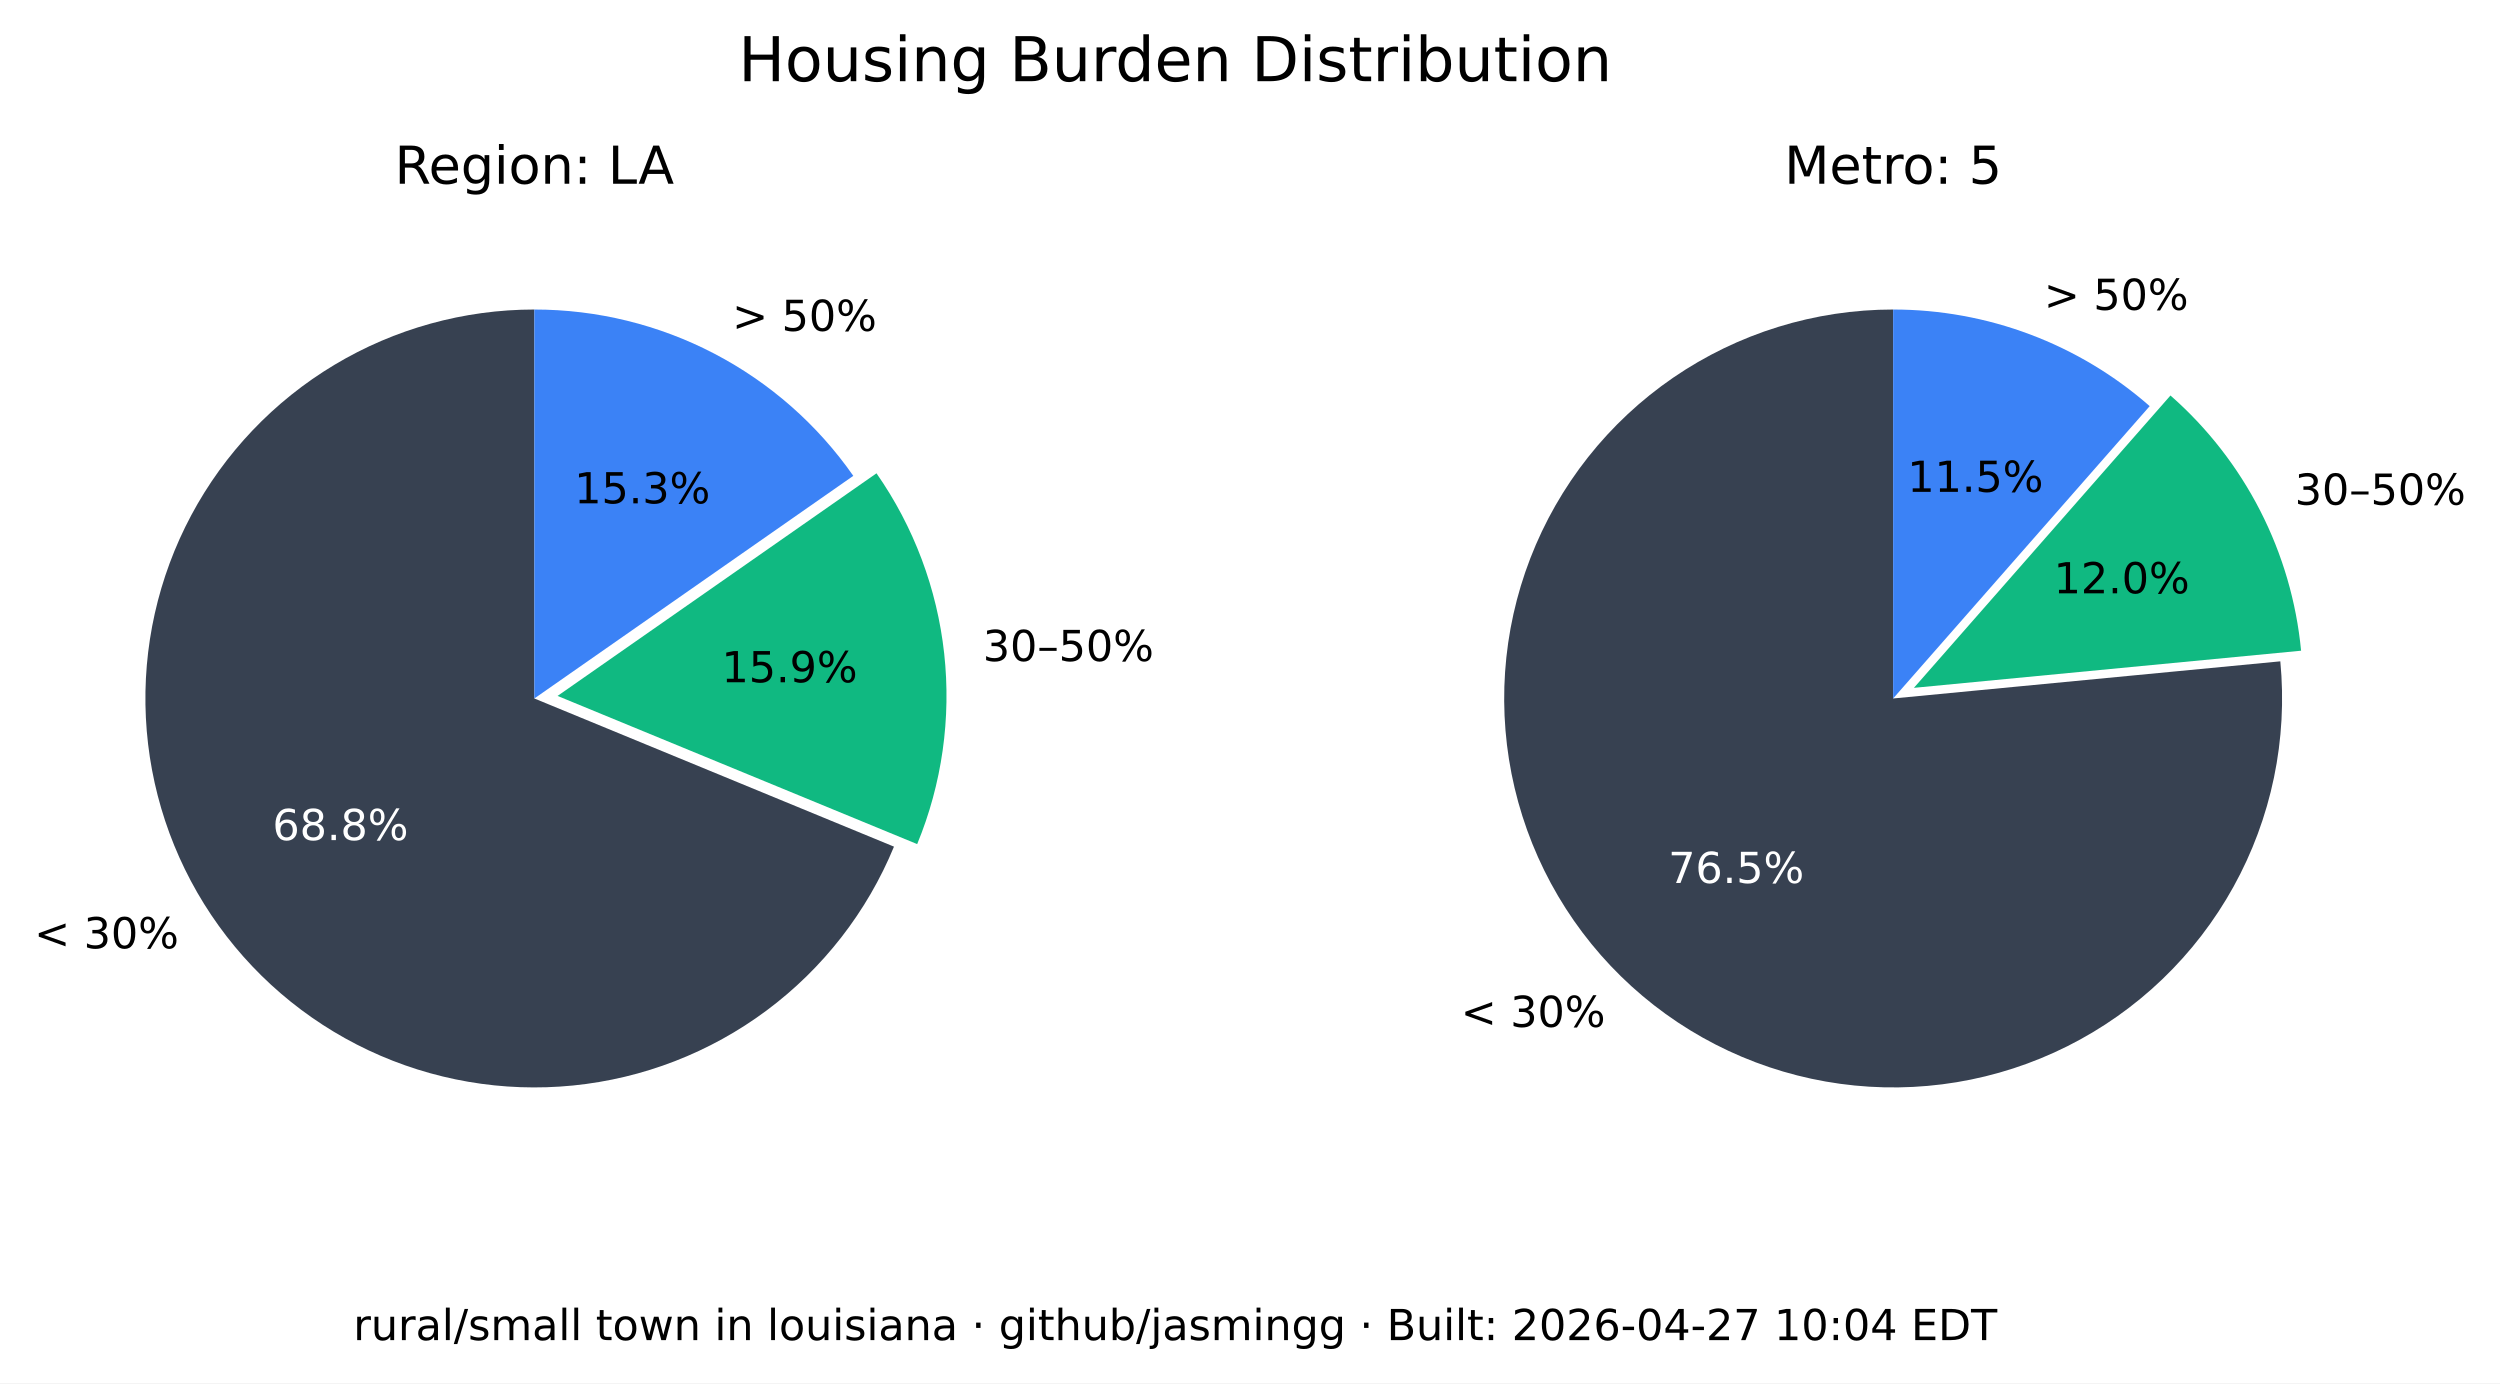
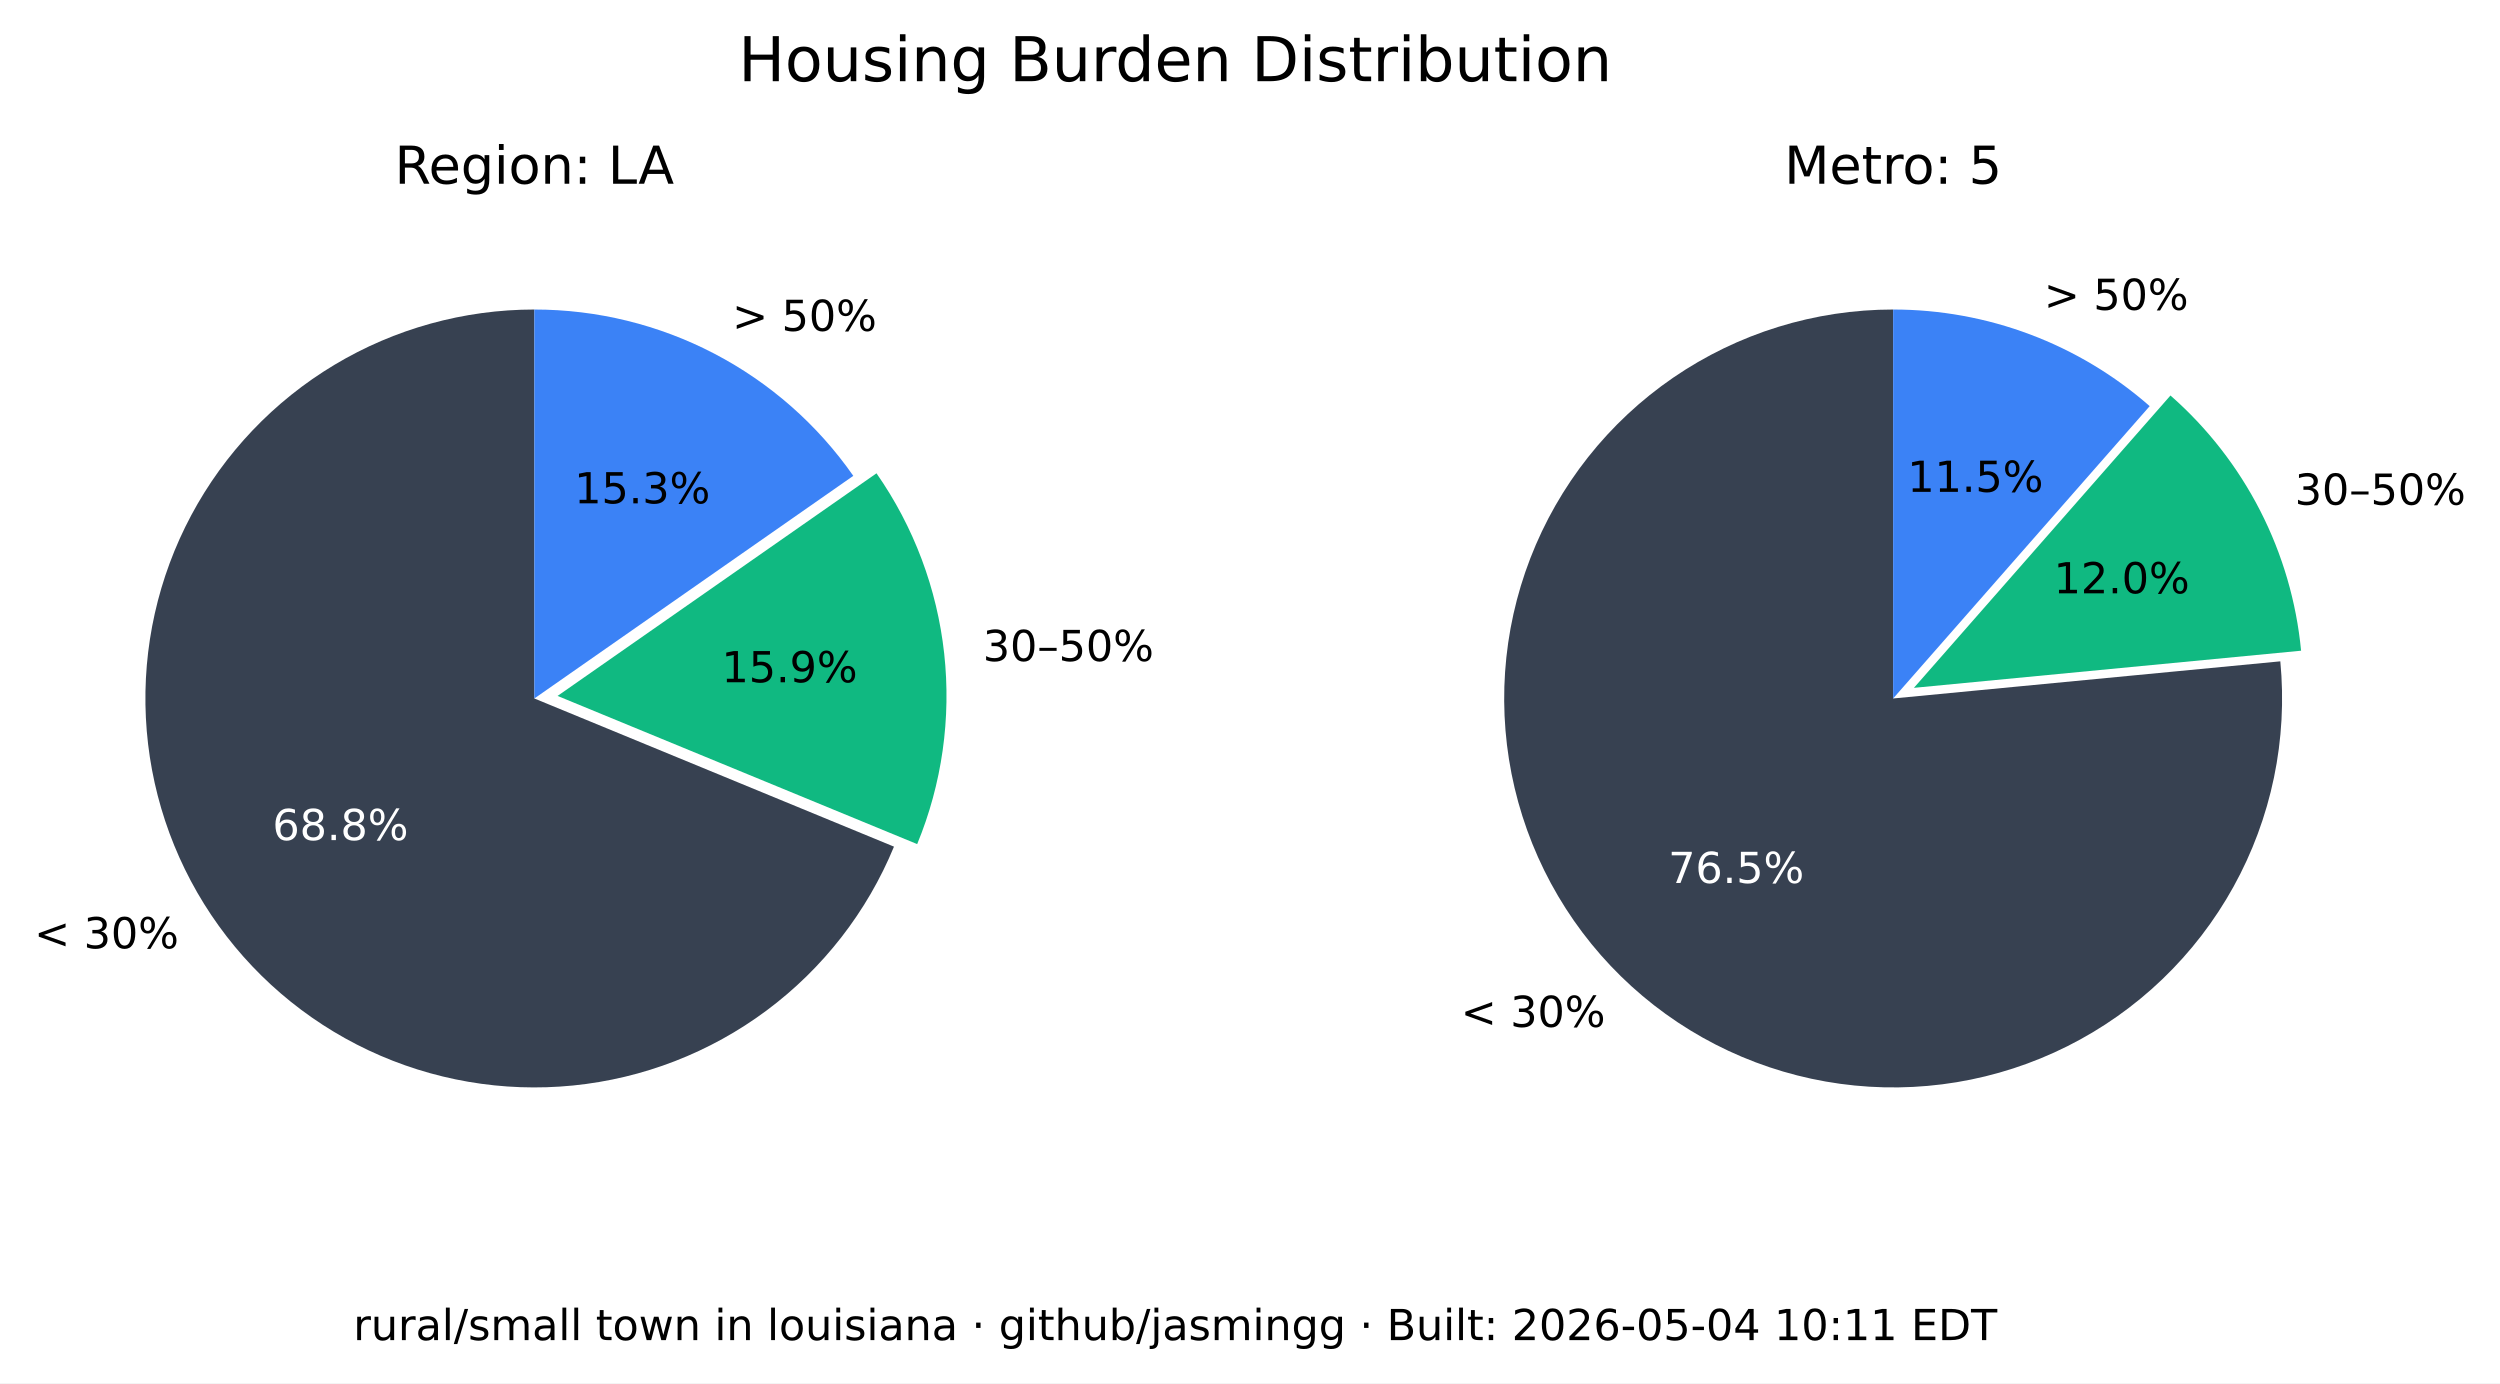
<svg xmlns="http://www.w3.org/2000/svg" xmlns:xlink="http://www.w3.org/1999/xlink" width="525.717pt" height="290.88pt" viewBox="0 0 525.717 290.88" version="1.1">
  <defs>
    <style type="text/css">*{stroke-linejoin: round; stroke-linecap: butt}</style>
  </defs>
  <g id="figure_1">
    <g id="patch_1">
      <path d="M 0 290.88  L 525.717 290.88  L 525.717 0  L 0 0  z " style="fill: #ffffff" />
    </g>
    <g id="axes_1">
      <g id="patch_2">
        <path d="M 112.367 65.088  C 97.551 65.088 83.008 69.114 70.301 76.735  C 57.594 84.355 47.194 95.287 40.215 108.357  C 33.237 121.428 29.939 136.152 30.677 150.951  C 31.414 165.749 36.159 180.073 44.402 192.385  C 52.646 204.697 64.082 214.541 77.483 220.86  C 90.885 227.179 105.755 229.74 120.499 228.267  C 135.242 226.794 149.312 221.342 161.199 212.496  C 173.085 203.65 182.347 191.738 187.992 178.039  L 112.367 146.88  z " style="fill: #374151" />
      </g>
      <g id="patch_3">
        <path d="M 192.87 177.503  C 198.091 164.831 200.044 151.048 198.55 137.424  C 197.055 123.8 192.159 110.768 184.314 99.529  L 117.246 146.345  z " style="fill: #10b981" />
      </g>
      <g id="patch_4">
        <path d="M 179.436 100.064  C 171.899 89.266 161.864 80.446 150.188 74.357  C 138.512 68.268 125.536 65.088 112.367 65.088  L 112.367 146.88  z " style="fill: #3b82f6" />
      </g>
      <g id="matplotlib.axis_1" />
      <g id="matplotlib.axis_2" />
      <g id="text_1">
        <g transform="translate(7.2 199.4189) scale(0.09 -0.09)">
          <defs>
            <path id="DejaVuSans-3c" d="M 4684 3150  L 1459 2003  L 4684 863  L 4684 294  L 678 1747  L 678 2266  L 4684 3719  L 4684 3150  z " transform="scale(0.015625)" />
            <path id="DejaVuSans-20" transform="scale(0.015625)" />
            <path id="DejaVuSans-33" d="M 2597 2516  Q 3050 2419 3304 2112  Q 3559 1806 3559 1356  Q 3559 666 3084 287  Q 2609 -91 1734 -91  Q 1441 -91 1130 -33  Q 819 25 488 141  L 488 750  Q 750 597 1062 519  Q 1375 441 1716 441  Q 2309 441 2620 675  Q 2931 909 2931 1356  Q 2931 1769 2642 2001  Q 2353 2234 1838 2234  L 1294 2234  L 1294 2753  L 1863 2753  Q 2328 2753 2575 2939  Q 2822 3125 2822 3475  Q 2822 3834 2567 4026  Q 2313 4219 1838 4219  Q 1578 4219 1281 4162  Q 984 4106 628 3988  L 628 4550  Q 988 4650 1302 4700  Q 1616 4750 1894 4750  Q 2613 4750 3031 4423  Q 3450 4097 3450 3541  Q 3450 3153 3228 2886  Q 3006 2619 2597 2516  z " transform="scale(0.015625)" />
            <path id="DejaVuSans-30" d="M 2034 4250  Q 1547 4250 1301 3770  Q 1056 3291 1056 2328  Q 1056 1369 1301 889  Q 1547 409 2034 409  Q 2525 409 2770 889  Q 3016 1369 3016 2328  Q 3016 3291 2770 3770  Q 2525 4250 2034 4250  z M 2034 4750  Q 2819 4750 3233 4129  Q 3647 3509 3647 2328  Q 3647 1150 3233 529  Q 2819 -91 2034 -91  Q 1250 -91 836 529  Q 422 1150 422 2328  Q 422 3509 836 4129  Q 1250 4750 2034 4750  z " transform="scale(0.015625)" />
            <path id="DejaVuSans-25" d="M 4653 2053  Q 4381 2053 4226 1822  Q 4072 1591 4072 1178  Q 4072 772 4226 539  Q 4381 306 4653 306  Q 4919 306 5073 539  Q 5228 772 5228 1178  Q 5228 1588 5073 1820  Q 4919 2053 4653 2053  z M 4653 2450  Q 5147 2450 5437 2106  Q 5728 1763 5728 1178  Q 5728 594 5436 251  Q 5144 -91 4653 -91  Q 4153 -91 3862 251  Q 3572 594 3572 1178  Q 3572 1766 3864 2108  Q 4156 2450 4653 2450  z M 1428 4353  Q 1159 4353 1004 4120  Q 850 3888 850 3481  Q 850 3069 1003 2837  Q 1156 2606 1428 2606  Q 1700 2606 1854 2837  Q 2009 3069 2009 3481  Q 2009 3884 1853 4118  Q 1697 4353 1428 4353  z M 4250 4750  L 4750 4750  L 1831 -91  L 1331 -91  L 4250 4750  z M 1428 4750  Q 1922 4750 2215 4408  Q 2509 4066 2509 3481  Q 2509 2891 2217 2550  Q 1925 2209 1428 2209  Q 931 2209 642 2551  Q 353 2894 353 3481  Q 353 4063 643 4406  Q 934 4750 1428 4750  z " transform="scale(0.015625)" />
          </defs>
          <use xlink:href="#DejaVuSans-3c" />
          <use xlink:href="#DejaVuSans-20" x="83.789" />
          <use xlink:href="#DejaVuSans-33" x="115.576" />
          <use xlink:href="#DejaVuSans-30" x="179.199" />
          <use xlink:href="#DejaVuSans-25" x="242.822" />
        </g>
      </g>
      <g id="text_2">
        <g style="fill: #ffffff" transform="translate(57.29316 176.6664) scale(0.09 -0.09)">
          <defs>
            <path id="DejaVuSans-36" d="M 2113 2584  Q 1688 2584 1439 2293  Q 1191 2003 1191 1497  Q 1191 994 1439 701  Q 1688 409 2113 409  Q 2538 409 2786 701  Q 3034 994 3034 1497  Q 3034 2003 2786 2293  Q 2538 2584 2113 2584  z M 3366 4563  L 3366 3988  Q 3128 4100 2886 4159  Q 2644 4219 2406 4219  Q 1781 4219 1451 3797  Q 1122 3375 1075 2522  Q 1259 2794 1537 2939  Q 1816 3084 2150 3084  Q 2853 3084 3261 2657  Q 3669 2231 3669 1497  Q 3669 778 3244 343  Q 2819 -91 2113 -91  Q 1303 -91 875 529  Q 447 1150 447 2328  Q 447 3434 972 4092  Q 1497 4750 2381 4750  Q 2619 4750 2861 4703  Q 3103 4656 3366 4563  z " transform="scale(0.015625)" />
            <path id="DejaVuSans-38" d="M 2034 2216  Q 1584 2216 1326 1975  Q 1069 1734 1069 1313  Q 1069 891 1326 650  Q 1584 409 2034 409  Q 2484 409 2743 651  Q 3003 894 3003 1313  Q 3003 1734 2745 1975  Q 2488 2216 2034 2216  z M 1403 2484  Q 997 2584 770 2862  Q 544 3141 544 3541  Q 544 4100 942 4425  Q 1341 4750 2034 4750  Q 2731 4750 3128 4425  Q 3525 4100 3525 3541  Q 3525 3141 3298 2862  Q 3072 2584 2669 2484  Q 3125 2378 3379 2068  Q 3634 1759 3634 1313  Q 3634 634 3220 271  Q 2806 -91 2034 -91  Q 1263 -91 848 271  Q 434 634 434 1313  Q 434 1759 690 2068  Q 947 2378 1403 2484  z M 1172 3481  Q 1172 3119 1398 2916  Q 1625 2713 2034 2713  Q 2441 2713 2670 2916  Q 2900 3119 2900 3481  Q 2900 3844 2670 4047  Q 2441 4250 2034 4250  Q 1625 4250 1398 4047  Q 1172 3844 1172 3481  z " transform="scale(0.015625)" />
            <path id="DejaVuSans-2e" d="M 684 794  L 1344 794  L 1344 0  L 684 0  L 684 794  z " transform="scale(0.015625)" />
          </defs>
          <use xlink:href="#DejaVuSans-36" />
          <use xlink:href="#DejaVuSans-38" x="63.623" />
          <use xlink:href="#DejaVuSans-2e" x="127.246" />
          <use xlink:href="#DejaVuSans-38" x="159.033" />
          <use xlink:href="#DejaVuSans-25" x="222.656" />
        </g>
      </g>
      <g id="text_3">
        <g transform="translate(206.68 139.015) scale(0.09 -0.09)">
          <defs>
            <path id="DejaVuSans-2013" d="M 313 1978  L 2888 1978  L 2888 1528  L 313 1528  L 313 1978  z " transform="scale(0.015625)" />
            <path id="DejaVuSans-35" d="M 691 4666  L 3169 4666  L 3169 4134  L 1269 4134  L 1269 2991  Q 1406 3038 1543 3061  Q 1681 3084 1819 3084  Q 2600 3084 3056 2656  Q 3513 2228 3513 1497  Q 3513 744 3044 326  Q 2575 -91 1722 -91  Q 1428 -91 1123 -41  Q 819 9 494 109  L 494 744  Q 775 591 1075 516  Q 1375 441 1709 441  Q 2250 441 2565 725  Q 2881 1009 2881 1497  Q 2881 1984 2565 2268  Q 2250 2553 1709 2553  Q 1456 2553 1204 2497  Q 953 2441 691 2322  L 691 4666  z " transform="scale(0.015625)" />
          </defs>
          <use xlink:href="#DejaVuSans-33" />
          <use xlink:href="#DejaVuSans-30" x="63.623" />
          <use xlink:href="#DejaVuSans-2013" x="127.246" />
          <use xlink:href="#DejaVuSans-35" x="177.246" />
          <use xlink:href="#DejaVuSans-30" x="240.869" />
          <use xlink:href="#DejaVuSans-25" x="304.492" />
        </g>
      </g>
      <g id="text_4">
        <g transform="translate(151.7328 143.4755) scale(0.09 -0.09)">
          <defs>
            <path id="DejaVuSans-31" d="M 794 531  L 1825 531  L 1825 4091  L 703 3866  L 703 4441  L 1819 4666  L 2450 4666  L 2450 531  L 3481 531  L 3481 0  L 794 0  L 794 531  z " transform="scale(0.015625)" />
            <path id="DejaVuSans-39" d="M 703 97  L 703 672  Q 941 559 1184 500  Q 1428 441 1663 441  Q 2288 441 2617 861  Q 2947 1281 2994 2138  Q 2813 1869 2534 1725  Q 2256 1581 1919 1581  Q 1219 1581 811 2004  Q 403 2428 403 3163  Q 403 3881 828 4315  Q 1253 4750 1959 4750  Q 2769 4750 3195 4129  Q 3622 3509 3622 2328  Q 3622 1225 3098 567  Q 2575 -91 1691 -91  Q 1453 -91 1209 -44  Q 966 3 703 97  z M 1959 2075  Q 2384 2075 2632 2365  Q 2881 2656 2881 3163  Q 2881 3666 2632 3958  Q 2384 4250 1959 4250  Q 1534 4250 1286 3958  Q 1038 3666 1038 3163  Q 1038 2656 1286 2365  Q 1534 2075 1959 2075  z " transform="scale(0.015625)" />
          </defs>
          <use xlink:href="#DejaVuSans-31" />
          <use xlink:href="#DejaVuSans-35" x="63.623" />
          <use xlink:href="#DejaVuSans-2e" x="127.246" />
          <use xlink:href="#DejaVuSans-39" x="159.033" />
          <use xlink:href="#DejaVuSans-25" x="222.656" />
        </g>
      </g>
      <g id="text_5">
        <g transform="translate(153.97 69.58851) scale(0.09 -0.09)">
          <defs>
            <path id="DejaVuSans-3e" d="M 678 3150  L 678 3719  L 4684 2266  L 4684 1747  L 678 294  L 678 863  L 3897 2003  L 678 3150  z " transform="scale(0.015625)" />
          </defs>
          <use xlink:href="#DejaVuSans-3e" />
          <use xlink:href="#DejaVuSans-20" x="83.789" />
          <use xlink:href="#DejaVuSans-35" x="115.576" />
          <use xlink:href="#DejaVuSans-30" x="179.199" />
          <use xlink:href="#DejaVuSans-25" x="242.822" />
        </g>
      </g>
      <g id="text_6">
        <g transform="translate(120.7644 105.8498) scale(0.09 -0.09)">
          <use xlink:href="#DejaVuSans-31" />
          <use xlink:href="#DejaVuSans-35" x="63.623" />
          <use xlink:href="#DejaVuSans-2e" x="127.246" />
          <use xlink:href="#DejaVuSans-33" x="159.033" />
          <use xlink:href="#DejaVuSans-25" x="222.656" />
        </g>
      </g>
      <g id="text_7">
        <g transform="translate(82.98704 38.64) scale(0.11 -0.11)">
          <defs>
            <path id="DejaVuSans-52" d="M 2841 2188  Q 3044 2119 3236 1894  Q 3428 1669 3622 1275  L 4263 0  L 3584 0  L 2988 1197  Q 2756 1666 2539 1819  Q 2322 1972 1947 1972  L 1259 1972  L 1259 0  L 628 0  L 628 4666  L 2053 4666  Q 2853 4666 3247 4331  Q 3641 3997 3641 3322  Q 3641 2881 3436 2590  Q 3231 2300 2841 2188  z M 1259 4147  L 1259 2491  L 2053 2491  Q 2509 2491 2742 2702  Q 2975 2913 2975 3322  Q 2975 3731 2742 3939  Q 2509 4147 2053 4147  L 1259 4147  z " transform="scale(0.015625)" />
            <path id="DejaVuSans-65" d="M 3597 1894  L 3597 1613  L 953 1613  Q 991 1019 1311 708  Q 1631 397 2203 397  Q 2534 397 2845 478  Q 3156 559 3463 722  L 3463 178  Q 3153 47 2828 -22  Q 2503 -91 2169 -91  Q 1331 -91 842 396  Q 353 884 353 1716  Q 353 2575 817 3079  Q 1281 3584 2069 3584  Q 2775 3584 3186 3129  Q 3597 2675 3597 1894  z M 3022 2063  Q 3016 2534 2758 2815  Q 2500 3097 2075 3097  Q 1594 3097 1305 2825  Q 1016 2553 972 2059  L 3022 2063  z " transform="scale(0.015625)" />
            <path id="DejaVuSans-67" d="M 2906 1791  Q 2906 2416 2648 2759  Q 2391 3103 1925 3103  Q 1463 3103 1205 2759  Q 947 2416 947 1791  Q 947 1169 1205 825  Q 1463 481 1925 481  Q 2391 481 2648 825  Q 2906 1169 2906 1791  z M 3481 434  Q 3481 -459 3084 -895  Q 2688 -1331 1869 -1331  Q 1566 -1331 1297 -1286  Q 1028 -1241 775 -1147  L 775 -588  Q 1028 -725 1275 -790  Q 1522 -856 1778 -856  Q 2344 -856 2625 -561  Q 2906 -266 2906 331  L 2906 616  Q 2728 306 2450 153  Q 2172 0 1784 0  Q 1141 0 747 490  Q 353 981 353 1791  Q 353 2603 747 3093  Q 1141 3584 1784 3584  Q 2172 3584 2450 3431  Q 2728 3278 2906 2969  L 2906 3500  L 3481 3500  L 3481 434  z " transform="scale(0.015625)" />
            <path id="DejaVuSans-69" d="M 603 3500  L 1178 3500  L 1178 0  L 603 0  L 603 3500  z M 603 4863  L 1178 4863  L 1178 4134  L 603 4134  L 603 4863  z " transform="scale(0.015625)" />
            <path id="DejaVuSans-6f" d="M 1959 3097  Q 1497 3097 1228 2736  Q 959 2375 959 1747  Q 959 1119 1226 758  Q 1494 397 1959 397  Q 2419 397 2687 759  Q 2956 1122 2956 1747  Q 2956 2369 2687 2733  Q 2419 3097 1959 3097  z M 1959 3584  Q 2709 3584 3137 3096  Q 3566 2609 3566 1747  Q 3566 888 3137 398  Q 2709 -91 1959 -91  Q 1206 -91 779 398  Q 353 888 353 1747  Q 353 2609 779 3096  Q 1206 3584 1959 3584  z " transform="scale(0.015625)" />
            <path id="DejaVuSans-6e" d="M 3513 2113  L 3513 0  L 2938 0  L 2938 2094  Q 2938 2591 2744 2837  Q 2550 3084 2163 3084  Q 1697 3084 1428 2787  Q 1159 2491 1159 1978  L 1159 0  L 581 0  L 581 3500  L 1159 3500  L 1159 2956  Q 1366 3272 1645 3428  Q 1925 3584 2291 3584  Q 2894 3584 3203 3211  Q 3513 2838 3513 2113  z " transform="scale(0.015625)" />
            <path id="DejaVuSans-3a" d="M 750 794  L 1409 794  L 1409 0  L 750 0  L 750 794  z M 750 3309  L 1409 3309  L 1409 2516  L 750 2516  L 750 3309  z " transform="scale(0.015625)" />
            <path id="DejaVuSans-4c" d="M 628 4666  L 1259 4666  L 1259 531  L 3531 531  L 3531 0  L 628 0  L 628 4666  z " transform="scale(0.015625)" />
            <path id="DejaVuSans-41" d="M 2188 4044  L 1331 1722  L 3047 1722  L 2188 4044  z M 1831 4666  L 2547 4666  L 4325 0  L 3669 0  L 3244 1197  L 1141 1197  L 716 0  L 50 0  L 1831 4666  z " transform="scale(0.015625)" />
          </defs>
          <use xlink:href="#DejaVuSans-52" />
          <use xlink:href="#DejaVuSans-65" x="64.982" />
          <use xlink:href="#DejaVuSans-67" x="126.506" />
          <use xlink:href="#DejaVuSans-69" x="189.982" />
          <use xlink:href="#DejaVuSans-6f" x="217.766" />
          <use xlink:href="#DejaVuSans-6e" x="278.947" />
          <use xlink:href="#DejaVuSans-3a" x="342.326" />
          <use xlink:href="#DejaVuSans-20" x="376.018" />
          <use xlink:href="#DejaVuSans-4c" x="407.805" />
          <use xlink:href="#DejaVuSans-41" x="465.768" />
        </g>
      </g>
    </g>
    <g id="axes_2">
      <g id="patch_5">
        <path d="M 398.102 65.088  C 389.894 65.088 381.732 66.324 373.891 68.753  C 366.051 71.183 358.621 74.779 351.851 79.42  C 345.081 84.062 339.048 89.696 333.956 96.134  C 328.863 102.571 324.768 109.739 321.809 117.395  C 318.85 125.051 317.061 133.11 316.5 141.299  C 315.94 149.488 316.616 157.715 318.505 165.703  C 320.394 173.691 323.475 181.349 327.644 188.42  C 331.812 195.491 337.022 201.894 343.097 207.414  C 349.172 212.934 356.043 217.508 363.48 220.983  C 370.916 224.457 378.834 226.793 386.965 227.91  C 395.097 229.028 403.351 228.915 411.449 227.576  C 419.548 226.236 427.398 223.685 434.737 220.009  C 442.076 216.332 448.82 211.572 454.741 205.888  C 460.663 200.204 465.696 193.66 469.669 186.478  C 473.643 179.296 476.513 171.556 478.183 163.52  C 479.853 155.483 480.304 147.241 479.52 139.07  L 398.102 146.88  z " style="fill: #374151" />
      </g>
      <g id="patch_6">
        <path d="M 483.889 136.834  C 482.903 126.56 479.982 116.565 475.279 107.378  C 470.577 98.19 464.178 89.976 456.42 83.168  L 402.47 144.644  z " style="fill: #10b981" />
      </g>
      <g id="patch_7">
        <path d="M 452.052 85.404  C 444.652 78.91 436.14 73.805 426.926 70.335  C 417.712 66.866 407.947 65.088 398.102 65.088  L 398.102 146.88  z " style="fill: #3b82f6" />
      </g>
      <g id="matplotlib.axis_3" />
      <g id="matplotlib.axis_4" />
      <g id="text_8">
        <g transform="translate(307.1902 215.9508) scale(0.09 -0.09)">
          <use xlink:href="#DejaVuSans-3c" />
          <use xlink:href="#DejaVuSans-20" x="83.789" />
          <use xlink:href="#DejaVuSans-33" x="115.576" />
          <use xlink:href="#DejaVuSans-30" x="179.199" />
          <use xlink:href="#DejaVuSans-25" x="242.822" />
        </g>
      </g>
      <g id="text_9">
        <g style="fill: #ffffff" transform="translate(350.8035 185.6838) scale(0.09 -0.09)">
          <defs>
            <path id="DejaVuSans-37" d="M 525 4666  L 3525 4666  L 3525 4397  L 1831 0  L 1172 0  L 2766 4134  L 525 4134  L 525 4666  z " transform="scale(0.015625)" />
          </defs>
          <use xlink:href="#DejaVuSans-37" />
          <use xlink:href="#DejaVuSans-36" x="63.623" />
          <use xlink:href="#DejaVuSans-2e" x="127.246" />
          <use xlink:href="#DejaVuSans-35" x="159.033" />
          <use xlink:href="#DejaVuSans-25" x="222.656" />
        </g>
      </g>
      <g id="text_10">
        <g transform="translate(482.5604 106.1347) scale(0.09 -0.09)">
          <use xlink:href="#DejaVuSans-33" />
          <use xlink:href="#DejaVuSans-30" x="63.623" />
          <use xlink:href="#DejaVuSans-2013" x="127.246" />
          <use xlink:href="#DejaVuSans-35" x="177.246" />
          <use xlink:href="#DejaVuSans-30" x="240.869" />
          <use xlink:href="#DejaVuSans-25" x="304.492" />
        </g>
      </g>
      <g id="text_11">
        <g transform="translate(431.8606 124.7678) scale(0.09 -0.09)">
          <defs>
            <path id="DejaVuSans-32" d="M 1228 531  L 3431 531  L 3431 0  L 469 0  L 469 531  Q 828 903 1448 1529  Q 2069 2156 2228 2338  Q 2531 2678 2651 2914  Q 2772 3150 2772 3378  Q 2772 3750 2511 3984  Q 2250 4219 1831 4219  Q 1534 4219 1204 4116  Q 875 4013 500 3803  L 500 4441  Q 881 4594 1212 4672  Q 1544 4750 1819 4750  Q 2544 4750 2975 4387  Q 3406 4025 3406 3419  Q 3406 3131 3298 2873  Q 3191 2616 2906 2266  Q 2828 2175 2409 1742  Q 1991 1309 1228 531  z " transform="scale(0.015625)" />
          </defs>
          <use xlink:href="#DejaVuSans-31" />
          <use xlink:href="#DejaVuSans-32" x="63.623" />
          <use xlink:href="#DejaVuSans-2e" x="127.246" />
          <use xlink:href="#DejaVuSans-30" x="159.033" />
          <use xlink:href="#DejaVuSans-25" x="222.656" />
        </g>
      </g>
      <g id="text_12">
        <g transform="translate(429.8085 65.16424) scale(0.09 -0.09)">
          <use xlink:href="#DejaVuSans-3e" />
          <use xlink:href="#DejaVuSans-20" x="83.789" />
          <use xlink:href="#DejaVuSans-35" x="115.576" />
          <use xlink:href="#DejaVuSans-30" x="179.199" />
          <use xlink:href="#DejaVuSans-25" x="242.822" />
        </g>
      </g>
      <g id="text_13">
        <g transform="translate(401.1011 103.4366) scale(0.09 -0.09)">
          <use xlink:href="#DejaVuSans-31" />
          <use xlink:href="#DejaVuSans-31" x="63.623" />
          <use xlink:href="#DejaVuSans-2e" x="127.246" />
          <use xlink:href="#DejaVuSans-35" x="159.033" />
          <use xlink:href="#DejaVuSans-25" x="222.656" />
        </g>
      </g>
      <g id="text_14">
        <g transform="translate(375.2132 38.64) scale(0.11 -0.11)">
          <defs>
            <path id="DejaVuSans-4d" d="M 628 4666  L 1569 4666  L 2759 1491  L 3956 4666  L 4897 4666  L 4897 0  L 4281 0  L 4281 4097  L 3078 897  L 2444 897  L 1241 4097  L 1241 0  L 628 0  L 628 4666  z " transform="scale(0.015625)" />
            <path id="DejaVuSans-74" d="M 1172 4494  L 1172 3500  L 2356 3500  L 2356 3053  L 1172 3053  L 1172 1153  Q 1172 725 1289 603  Q 1406 481 1766 481  L 2356 481  L 2356 0  L 1766 0  Q 1100 0 847 248  Q 594 497 594 1153  L 594 3053  L 172 3053  L 172 3500  L 594 3500  L 594 4494  L 1172 4494  z " transform="scale(0.015625)" />
            <path id="DejaVuSans-72" d="M 2631 2963  Q 2534 3019 2420 3045  Q 2306 3072 2169 3072  Q 1681 3072 1420 2755  Q 1159 2438 1159 1844  L 1159 0  L 581 0  L 581 3500  L 1159 3500  L 1159 2956  Q 1341 3275 1631 3429  Q 1922 3584 2338 3584  Q 2397 3584 2469 3576  Q 2541 3569 2628 3553  L 2631 2963  z " transform="scale(0.015625)" />
          </defs>
          <use xlink:href="#DejaVuSans-4d" />
          <use xlink:href="#DejaVuSans-65" x="86.279" />
          <use xlink:href="#DejaVuSans-74" x="147.803" />
          <use xlink:href="#DejaVuSans-72" x="187.012" />
          <use xlink:href="#DejaVuSans-6f" x="225.875" />
          <use xlink:href="#DejaVuSans-3a" x="287.057" />
          <use xlink:href="#DejaVuSans-20" x="320.748" />
          <use xlink:href="#DejaVuSans-35" x="352.535" />
        </g>
      </g>
    </g>
    <g id="text_15">
      <g transform="translate(155.2784 17.07797) scale(0.13 -0.13)">
        <defs>
          <path id="DejaVuSans-48" d="M 628 4666  L 1259 4666  L 1259 2753  L 3553 2753  L 3553 4666  L 4184 4666  L 4184 0  L 3553 0  L 3553 2222  L 1259 2222  L 1259 0  L 628 0  L 628 4666  z " transform="scale(0.015625)" />
          <path id="DejaVuSans-75" d="M 544 1381  L 544 3500  L 1119 3500  L 1119 1403  Q 1119 906 1312 657  Q 1506 409 1894 409  Q 2359 409 2629 706  Q 2900 1003 2900 1516  L 2900 3500  L 3475 3500  L 3475 0  L 2900 0  L 2900 538  Q 2691 219 2414 64  Q 2138 -91 1772 -91  Q 1169 -91 856 284  Q 544 659 544 1381  z M 1991 3584  L 1991 3584  z " transform="scale(0.015625)" />
          <path id="DejaVuSans-73" d="M 2834 3397  L 2834 2853  Q 2591 2978 2328 3040  Q 2066 3103 1784 3103  Q 1356 3103 1142 2972  Q 928 2841 928 2578  Q 928 2378 1081 2264  Q 1234 2150 1697 2047  L 1894 2003  Q 2506 1872 2764 1633  Q 3022 1394 3022 966  Q 3022 478 2636 193  Q 2250 -91 1575 -91  Q 1294 -91 989 -36  Q 684 19 347 128  L 347 722  Q 666 556 975 473  Q 1284 391 1588 391  Q 1994 391 2212 530  Q 2431 669 2431 922  Q 2431 1156 2273 1281  Q 2116 1406 1581 1522  L 1381 1569  Q 847 1681 609 1914  Q 372 2147 372 2553  Q 372 3047 722 3315  Q 1072 3584 1716 3584  Q 2034 3584 2315 3537  Q 2597 3491 2834 3397  z " transform="scale(0.015625)" />
          <path id="DejaVuSans-42" d="M 1259 2228  L 1259 519  L 2272 519  Q 2781 519 3026 730  Q 3272 941 3272 1375  Q 3272 1813 3026 2020  Q 2781 2228 2272 2228  L 1259 2228  z M 1259 4147  L 1259 2741  L 2194 2741  Q 2656 2741 2882 2914  Q 3109 3088 3109 3444  Q 3109 3797 2882 3972  Q 2656 4147 2194 4147  L 1259 4147  z M 628 4666  L 2241 4666  Q 2963 4666 3353 4366  Q 3744 4066 3744 3513  Q 3744 3084 3544 2831  Q 3344 2578 2956 2516  Q 3422 2416 3680 2098  Q 3938 1781 3938 1306  Q 3938 681 3513 340  Q 3088 0 2303 0  L 628 0  L 628 4666  z " transform="scale(0.015625)" />
          <path id="DejaVuSans-64" d="M 2906 2969  L 2906 4863  L 3481 4863  L 3481 0  L 2906 0  L 2906 525  Q 2725 213 2448 61  Q 2172 -91 1784 -91  Q 1150 -91 751 415  Q 353 922 353 1747  Q 353 2572 751 3078  Q 1150 3584 1784 3584  Q 2172 3584 2448 3432  Q 2725 3281 2906 2969  z M 947 1747  Q 947 1113 1208 752  Q 1469 391 1925 391  Q 2381 391 2643 752  Q 2906 1113 2906 1747  Q 2906 2381 2643 2742  Q 2381 3103 1925 3103  Q 1469 3103 1208 2742  Q 947 2381 947 1747  z " transform="scale(0.015625)" />
          <path id="DejaVuSans-44" d="M 1259 4147  L 1259 519  L 2022 519  Q 2988 519 3436 956  Q 3884 1394 3884 2338  Q 3884 3275 3436 3711  Q 2988 4147 2022 4147  L 1259 4147  z M 628 4666  L 1925 4666  Q 3281 4666 3915 4102  Q 4550 3538 4550 2338  Q 4550 1131 3912 565  Q 3275 0 1925 0  L 628 0  L 628 4666  z " transform="scale(0.015625)" />
          <path id="DejaVuSans-62" d="M 3116 1747  Q 3116 2381 2855 2742  Q 2594 3103 2138 3103  Q 1681 3103 1420 2742  Q 1159 2381 1159 1747  Q 1159 1113 1420 752  Q 1681 391 2138 391  Q 2594 391 2855 752  Q 3116 1113 3116 1747  z M 1159 2969  Q 1341 3281 1617 3432  Q 1894 3584 2278 3584  Q 2916 3584 3314 3078  Q 3713 2572 3713 1747  Q 3713 922 3314 415  Q 2916 -91 2278 -91  Q 1894 -91 1617 61  Q 1341 213 1159 525  L 1159 0  L 581 0  L 581 4863  L 1159 4863  L 1159 2969  z " transform="scale(0.015625)" />
        </defs>
        <use xlink:href="#DejaVuSans-48" />
        <use xlink:href="#DejaVuSans-6f" x="75.195" />
        <use xlink:href="#DejaVuSans-75" x="136.377" />
        <use xlink:href="#DejaVuSans-73" x="199.756" />
        <use xlink:href="#DejaVuSans-69" x="251.855" />
        <use xlink:href="#DejaVuSans-6e" x="279.639" />
        <use xlink:href="#DejaVuSans-67" x="343.018" />
        <use xlink:href="#DejaVuSans-20" x="406.494" />
        <use xlink:href="#DejaVuSans-42" x="438.281" />
        <use xlink:href="#DejaVuSans-75" x="506.885" />
        <use xlink:href="#DejaVuSans-72" x="570.264" />
        <use xlink:href="#DejaVuSans-64" x="609.627" />
        <use xlink:href="#DejaVuSans-65" x="673.104" />
        <use xlink:href="#DejaVuSans-6e" x="734.627" />
        <use xlink:href="#DejaVuSans-20" x="798.006" />
        <use xlink:href="#DejaVuSans-44" x="829.793" />
        <use xlink:href="#DejaVuSans-69" x="906.795" />
        <use xlink:href="#DejaVuSans-73" x="934.578" />
        <use xlink:href="#DejaVuSans-74" x="986.678" />
        <use xlink:href="#DejaVuSans-72" x="1025.887" />
        <use xlink:href="#DejaVuSans-69" x="1067" />
        <use xlink:href="#DejaVuSans-62" x="1094.783" />
        <use xlink:href="#DejaVuSans-75" x="1158.26" />
        <use xlink:href="#DejaVuSans-74" x="1221.639" />
        <use xlink:href="#DejaVuSans-69" x="1260.848" />
        <use xlink:href="#DejaVuSans-6f" x="1288.631" />
        <use xlink:href="#DejaVuSans-6e" x="1349.812" />
      </g>
    </g>
    <g id="text_16">
      <g transform="translate(74.29732 281.8083) scale(0.09 -0.09)">
        <defs>
          <path id="DejaVuSans-61" d="M 2194 1759  Q 1497 1759 1228 1600  Q 959 1441 959 1056  Q 959 750 1161 570  Q 1363 391 1709 391  Q 2188 391 2477 730  Q 2766 1069 2766 1631  L 2766 1759  L 2194 1759  z M 3341 1997  L 3341 0  L 2766 0  L 2766 531  Q 2569 213 2275 61  Q 1981 -91 1556 -91  Q 1019 -91 701 211  Q 384 513 384 1019  Q 384 1609 779 1909  Q 1175 2209 1959 2209  L 2766 2209  L 2766 2266  Q 2766 2663 2505 2880  Q 2244 3097 1772 3097  Q 1472 3097 1187 3025  Q 903 2953 641 2809  L 641 3341  Q 956 3463 1253 3523  Q 1550 3584 1831 3584  Q 2591 3584 2966 3190  Q 3341 2797 3341 1997  z " transform="scale(0.015625)" />
          <path id="DejaVuSans-6c" d="M 603 4863  L 1178 4863  L 1178 0  L 603 0  L 603 4863  z " transform="scale(0.015625)" />
          <path id="DejaVuSans-2f" d="M 1625 4666  L 2156 4666  L 531 -594  L 0 -594  L 1625 4666  z " transform="scale(0.015625)" />
          <path id="DejaVuSans-6d" d="M 3328 2828  Q 3544 3216 3844 3400  Q 4144 3584 4550 3584  Q 5097 3584 5394 3201  Q 5691 2819 5691 2113  L 5691 0  L 5113 0  L 5113 2094  Q 5113 2597 4934 2840  Q 4756 3084 4391 3084  Q 3944 3084 3684 2787  Q 3425 2491 3425 1978  L 3425 0  L 2847 0  L 2847 2094  Q 2847 2600 2669 2842  Q 2491 3084 2119 3084  Q 1678 3084 1418 2786  Q 1159 2488 1159 1978  L 1159 0  L 581 0  L 581 3500  L 1159 3500  L 1159 2956  Q 1356 3278 1631 3431  Q 1906 3584 2284 3584  Q 2666 3584 2933 3390  Q 3200 3197 3328 2828  z " transform="scale(0.015625)" />
          <path id="DejaVuSans-77" d="M 269 3500  L 844 3500  L 1563 769  L 2278 3500  L 2956 3500  L 3675 769  L 4391 3500  L 4966 3500  L 4050 0  L 3372 0  L 2619 2869  L 1863 0  L 1184 0  L 269 3500  z " transform="scale(0.015625)" />
          <path id="DejaVuSans-b7" d="M 684 2619  L 1344 2619  L 1344 1825  L 684 1825  L 684 2619  z " transform="scale(0.015625)" />
          <path id="DejaVuSans-68" d="M 3513 2113  L 3513 0  L 2938 0  L 2938 2094  Q 2938 2591 2744 2837  Q 2550 3084 2163 3084  Q 1697 3084 1428 2787  Q 1159 2491 1159 1978  L 1159 0  L 581 0  L 581 4863  L 1159 4863  L 1159 2956  Q 1366 3272 1645 3428  Q 1925 3584 2291 3584  Q 2894 3584 3203 3211  Q 3513 2838 3513 2113  z " transform="scale(0.015625)" />
          <path id="DejaVuSans-6a" d="M 603 3500  L 1178 3500  L 1178 -63  Q 1178 -731 923 -1031  Q 669 -1331 103 -1331  L -116 -1331  L -116 -844  L 38 -844  Q 366 -844 484 -692  Q 603 -541 603 -63  L 603 3500  z M 603 4863  L 1178 4863  L 1178 4134  L 603 4134  L 603 4863  z " transform="scale(0.015625)" />
          <path id="DejaVuSans-2d" d="M 313 2009  L 1997 2009  L 1997 1497  L 313 1497  L 313 2009  z " transform="scale(0.015625)" />
          <path id="DejaVuSans-34" d="M 2419 4116  L 825 1625  L 2419 1625  L 2419 4116  z M 2253 4666  L 3047 4666  L 3047 1625  L 3713 1625  L 3713 1100  L 3047 1100  L 3047 0  L 2419 0  L 2419 1100  L 313 1100  L 313 1709  L 2253 4666  z " transform="scale(0.015625)" />
          <path id="DejaVuSans-45" d="M 628 4666  L 3578 4666  L 3578 4134  L 1259 4134  L 1259 2753  L 3481 2753  L 3481 2222  L 1259 2222  L 1259 531  L 3634 531  L 3634 0  L 628 0  L 628 4666  z " transform="scale(0.015625)" />
          <path id="DejaVuSans-54" d="M -19 4666  L 3928 4666  L 3928 4134  L 2272 4134  L 2272 0  L 1638 0  L 1638 4134  L -19 4134  L -19 4666  z " transform="scale(0.015625)" />
        </defs>
        <use xlink:href="#DejaVuSans-72" />
        <use xlink:href="#DejaVuSans-75" x="41.113" />
        <use xlink:href="#DejaVuSans-72" x="104.492" />
        <use xlink:href="#DejaVuSans-61" x="145.605" />
        <use xlink:href="#DejaVuSans-6c" x="206.885" />
        <use xlink:href="#DejaVuSans-2f" x="234.668" />
        <use xlink:href="#DejaVuSans-73" x="268.359" />
        <use xlink:href="#DejaVuSans-6d" x="320.459" />
        <use xlink:href="#DejaVuSans-61" x="417.871" />
        <use xlink:href="#DejaVuSans-6c" x="479.15" />
        <use xlink:href="#DejaVuSans-6c" x="506.934" />
        <use xlink:href="#DejaVuSans-20" x="534.717" />
        <use xlink:href="#DejaVuSans-74" x="566.504" />
        <use xlink:href="#DejaVuSans-6f" x="605.713" />
        <use xlink:href="#DejaVuSans-77" x="666.895" />
        <use xlink:href="#DejaVuSans-6e" x="748.682" />
        <use xlink:href="#DejaVuSans-20" x="812.061" />
        <use xlink:href="#DejaVuSans-69" x="843.848" />
        <use xlink:href="#DejaVuSans-6e" x="871.631" />
        <use xlink:href="#DejaVuSans-20" x="935.01" />
        <use xlink:href="#DejaVuSans-6c" x="966.797" />
        <use xlink:href="#DejaVuSans-6f" x="994.58" />
        <use xlink:href="#DejaVuSans-75" x="1055.762" />
        <use xlink:href="#DejaVuSans-69" x="1119.141" />
        <use xlink:href="#DejaVuSans-73" x="1146.924" />
        <use xlink:href="#DejaVuSans-69" x="1199.023" />
        <use xlink:href="#DejaVuSans-61" x="1226.807" />
        <use xlink:href="#DejaVuSans-6e" x="1288.086" />
        <use xlink:href="#DejaVuSans-61" x="1351.465" />
        <use xlink:href="#DejaVuSans-20" x="1412.744" />
        <use xlink:href="#DejaVuSans-b7" x="1444.531" />
        <use xlink:href="#DejaVuSans-20" x="1476.318" />
        <use xlink:href="#DejaVuSans-67" x="1508.105" />
        <use xlink:href="#DejaVuSans-69" x="1571.582" />
        <use xlink:href="#DejaVuSans-74" x="1599.365" />
        <use xlink:href="#DejaVuSans-68" x="1638.574" />
        <use xlink:href="#DejaVuSans-75" x="1701.953" />
        <use xlink:href="#DejaVuSans-62" x="1765.332" />
        <use xlink:href="#DejaVuSans-2f" x="1828.809" />
        <use xlink:href="#DejaVuSans-6a" x="1862.5" />
        <use xlink:href="#DejaVuSans-61" x="1890.283" />
        <use xlink:href="#DejaVuSans-73" x="1951.562" />
        <use xlink:href="#DejaVuSans-6d" x="2003.662" />
        <use xlink:href="#DejaVuSans-69" x="2101.074" />
        <use xlink:href="#DejaVuSans-6e" x="2128.857" />
        <use xlink:href="#DejaVuSans-67" x="2192.236" />
        <use xlink:href="#DejaVuSans-67" x="2255.713" />
        <use xlink:href="#DejaVuSans-20" x="2319.189" />
        <use xlink:href="#DejaVuSans-b7" x="2350.977" />
        <use xlink:href="#DejaVuSans-20" x="2382.764" />
        <use xlink:href="#DejaVuSans-42" x="2414.551" />
        <use xlink:href="#DejaVuSans-75" x="2483.154" />
        <use xlink:href="#DejaVuSans-69" x="2546.533" />
        <use xlink:href="#DejaVuSans-6c" x="2574.316" />
        <use xlink:href="#DejaVuSans-74" x="2602.1" />
        <use xlink:href="#DejaVuSans-3a" x="2641.309" />
        <use xlink:href="#DejaVuSans-20" x="2675" />
        <use xlink:href="#DejaVuSans-32" x="2706.787" />
        <use xlink:href="#DejaVuSans-30" x="2770.41" />
        <use xlink:href="#DejaVuSans-32" x="2834.033" />
        <use xlink:href="#DejaVuSans-36" x="2897.656" />
        <use xlink:href="#DejaVuSans-2d" x="2961.279" />
        <use xlink:href="#DejaVuSans-30" x="2997.363" />
-         <use xlink:href="#DejaVuSans-34" x="3060.986" />
+         <use xlink:href="#DejaVuSans-35" x="3060.986" />
        <use xlink:href="#DejaVuSans-2d" x="3124.609" />
-         <use xlink:href="#DejaVuSans-32" x="3160.693" />
-         <use xlink:href="#DejaVuSans-37" x="3224.316" />
+         <use xlink:href="#DejaVuSans-30" x="3160.693" />
+         <use xlink:href="#DejaVuSans-34" x="3224.316" />
        <use xlink:href="#DejaVuSans-20" x="3287.939" />
        <use xlink:href="#DejaVuSans-31" x="3319.727" />
        <use xlink:href="#DejaVuSans-30" x="3383.35" />
        <use xlink:href="#DejaVuSans-3a" x="3446.973" />
-         <use xlink:href="#DejaVuSans-30" x="3480.664" />
-         <use xlink:href="#DejaVuSans-34" x="3544.287" />
+         <use xlink:href="#DejaVuSans-31" x="3480.664" />
+         <use xlink:href="#DejaVuSans-31" x="3544.287" />
        <use xlink:href="#DejaVuSans-20" x="3607.91" />
        <use xlink:href="#DejaVuSans-45" x="3639.697" />
        <use xlink:href="#DejaVuSans-44" x="3702.881" />
        <use xlink:href="#DejaVuSans-54" x="3779.883" />
      </g>
    </g>
  </g>
</svg>
